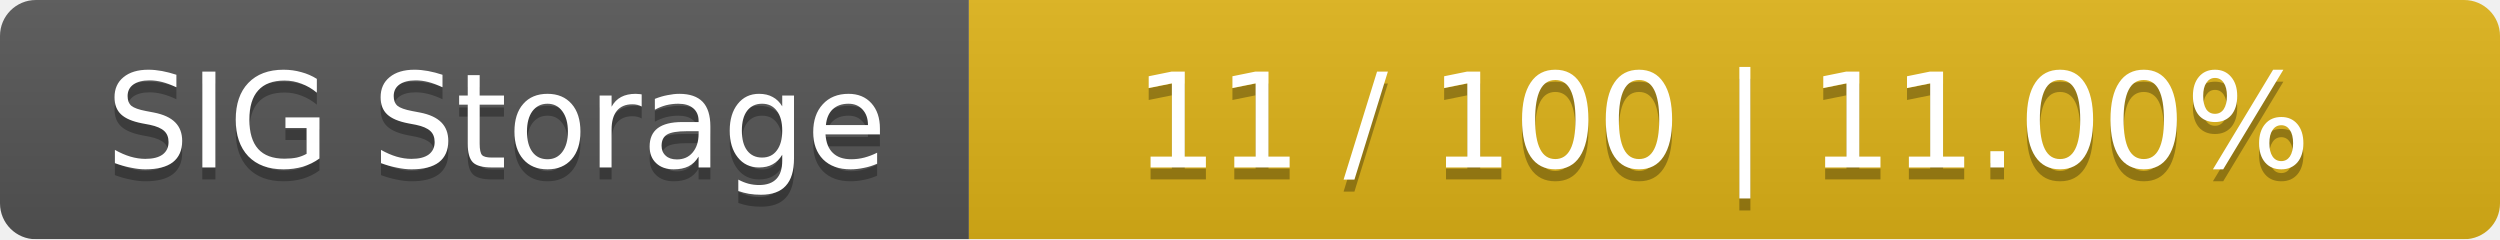
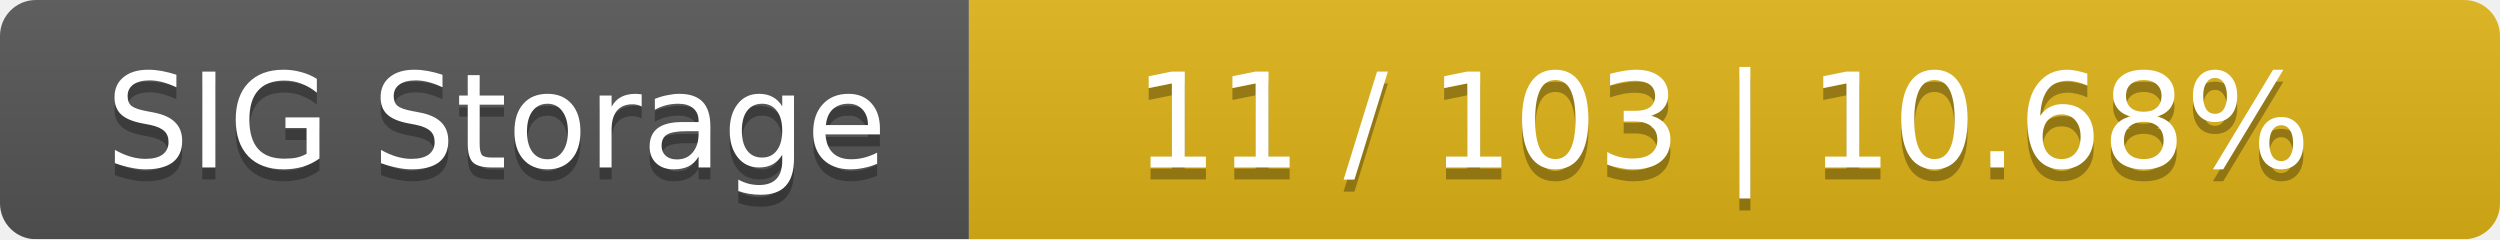
<svg xmlns="http://www.w3.org/2000/svg" width="209" height="20">
  <linearGradient id="smooth" x2="0" y2="100%">
    <stop offset="0" stop-color="#bbb" stop-opacity=".1" />
    <stop offset="1" stop-opacity=".1" />
  </linearGradient>
  <mask id="round">
    <rect width="209" height="20" rx="3" fill="#fff" />
  </mask>
  <g mask="url(#round)">
    <rect width="81" height="20" fill="#555" />
    <rect x="81" width="128" height="20" fill="#dfb317" />
    <rect width="209" height="20" fill="url(#smooth)" />
  </g>
  <g fill="#fff" text-anchor="middle" font-family="DejaVu Sans,Verdana,Geneva,sans-serif" font-size="11">
    <text x="41.5" y="15" fill="#010101" fill-opacity=".3">SIG Storage</text>
    <text x="41.5" y="14">SIG Storage</text>
-     <text x="144" y="15" fill="#010101" fill-opacity=".3">11 / 100    |    11.00%</text>
-     <text x="144" y="14">11 / 100    |    11.00%</text>
+     <text x="144" y="15" fill="#010101" fill-opacity=".3">11 / 103    |    10.68%</text>
+     <text x="144" y="14">11 / 103    |    10.68%</text>
  </g>
</svg>
